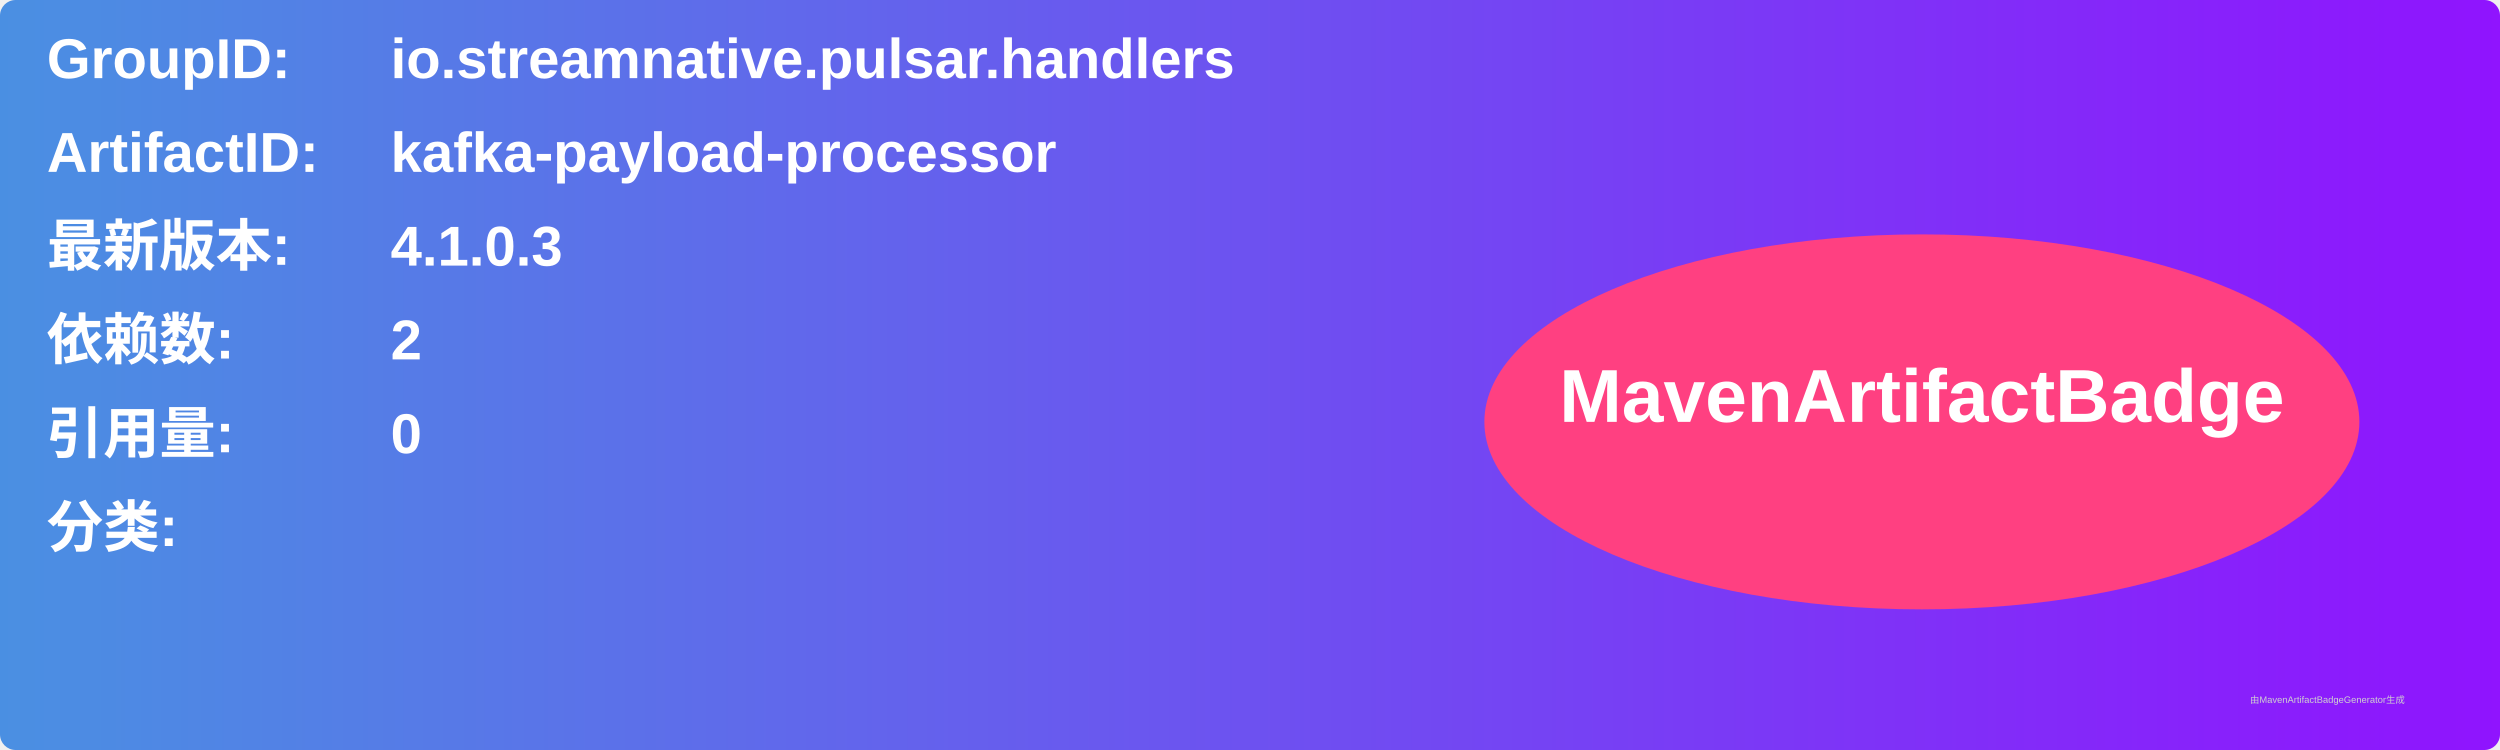
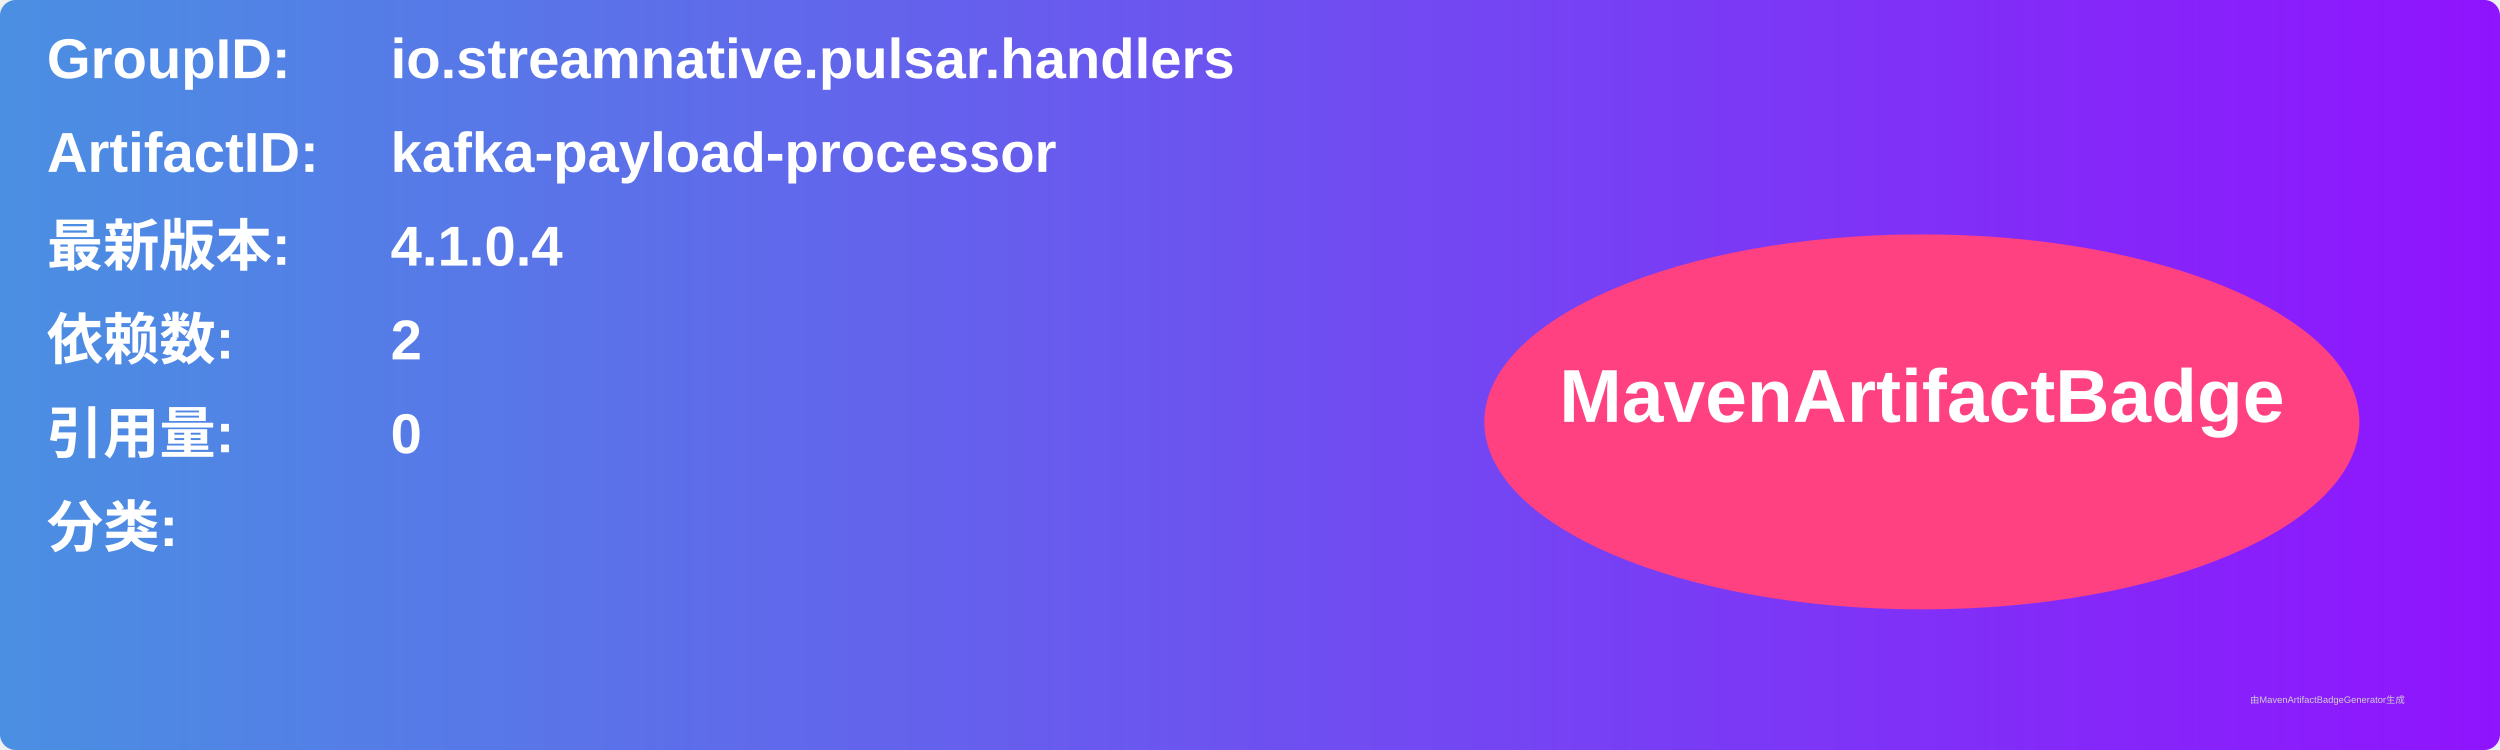
<svg xmlns="http://www.w3.org/2000/svg" width="800" height="240" viewBox="0 0 800 240">
  <linearGradient id="grad" x1="0%" y1="0%" x2="100%" y2="0%">
    <stop offset="0%" stop-color="#4a90e2" />
    <stop offset="100%" stop-color="#9013fe" />
  </linearGradient>
  <rect width="100%" height="100%" rx="5" ry="5" fill="url(#grad)" />
  <g transform="translate(15, 15)">
    <text x="0" y="10" font-family="Arial" font-size="18" fill="white" font-weight="bold" width="260">GroupID:</text>
    <text x="110" y="10" font-family="Arial" font-size="18" fill="white" font-weight="bold" width="460">io.streamnative.pulsar.handlers</text>
    <text x="0" y="40" font-family="Arial" font-size="18" fill="white" font-weight="bold" width="260">ArtifactID:</text>
    <text x="110" y="40" font-family="Arial" font-size="18" fill="white" font-weight="bold" width="460">kafka-payload-processor</text>
    <text x="0" y="70" font-family="Arial" font-size="18" fill="white" font-weight="bold">最新版本:</text>
    <text x="110" y="70" font-family="Arial" font-size="18" fill="white" font-weight="bold">
-       <tspan font-weight="bold">4.1.0.3</tspan>
+       <tspan font-weight="bold">4.1.0.4</tspan>
    </text>
    <text x="0" y="100" font-family="Arial" font-size="18" fill="white" font-weight="bold">依赖数: </text>
    <text x="110" y="100" font-family="Arial" font-size="18" fill="white">
      <tspan font-weight="bold">2</tspan>
    </text>
    <text x="0" y="130" font-family="Arial" font-size="18" fill="white" font-weight="bold">引用量: </text>
    <text x="110" y="130" font-family="Arial" font-size="18" fill="white">
      <tspan font-weight="bold">0</tspan>
    </text>
    <text x="0" y="160" font-family="Arial" font-size="18" fill="white" font-weight="bold">分类:</text>
    <text x="10" y="190" font-family="Arial" font-size="10" fill="white">
      <tspan font-weight="bold" />
    </text>
    <ellipse cx="600" cy="120" rx="140" ry="60" fill="#ff4081" />
    <text x="600" y="120" text-anchor="middle" font-family="Arial" font-size="24" fill="white" font-weight="bold">MavenArtifactBadge</text>
  </g>
  <text x="720" y="225" font-family="Arial" font-size="3" fill="#d0d0d0">由MavenArtifactBadgeGenerator生成</text>
</svg>
